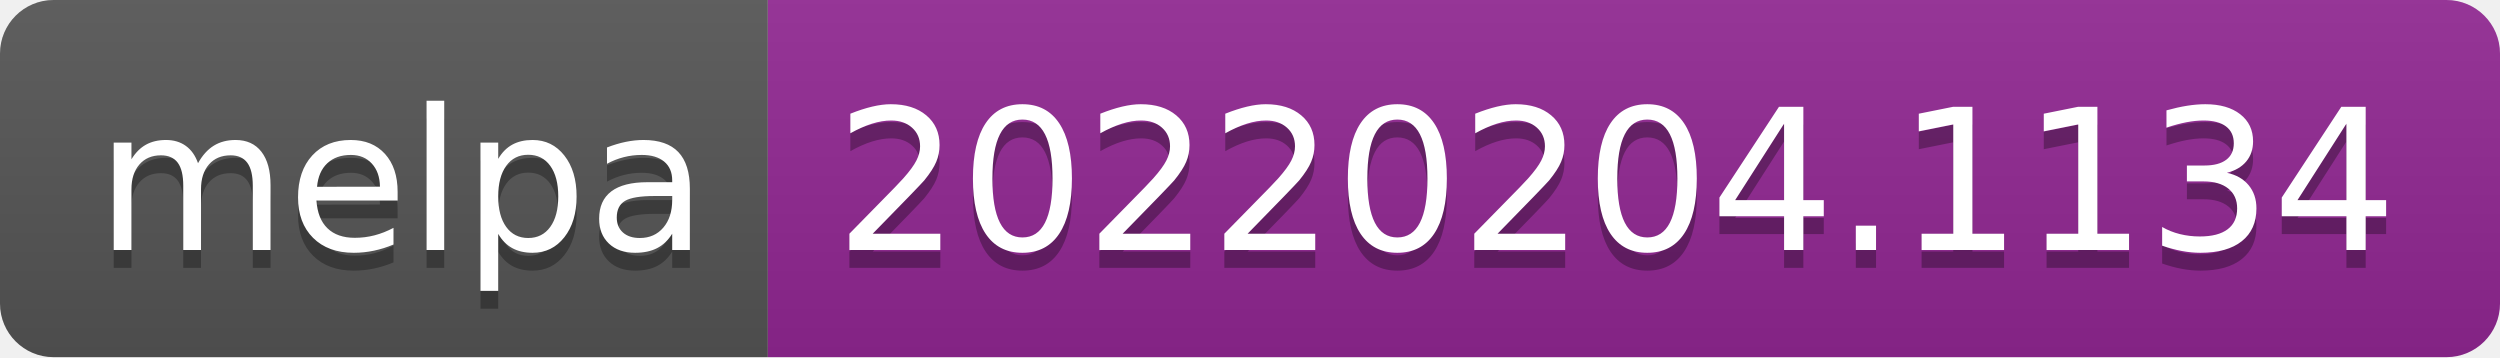
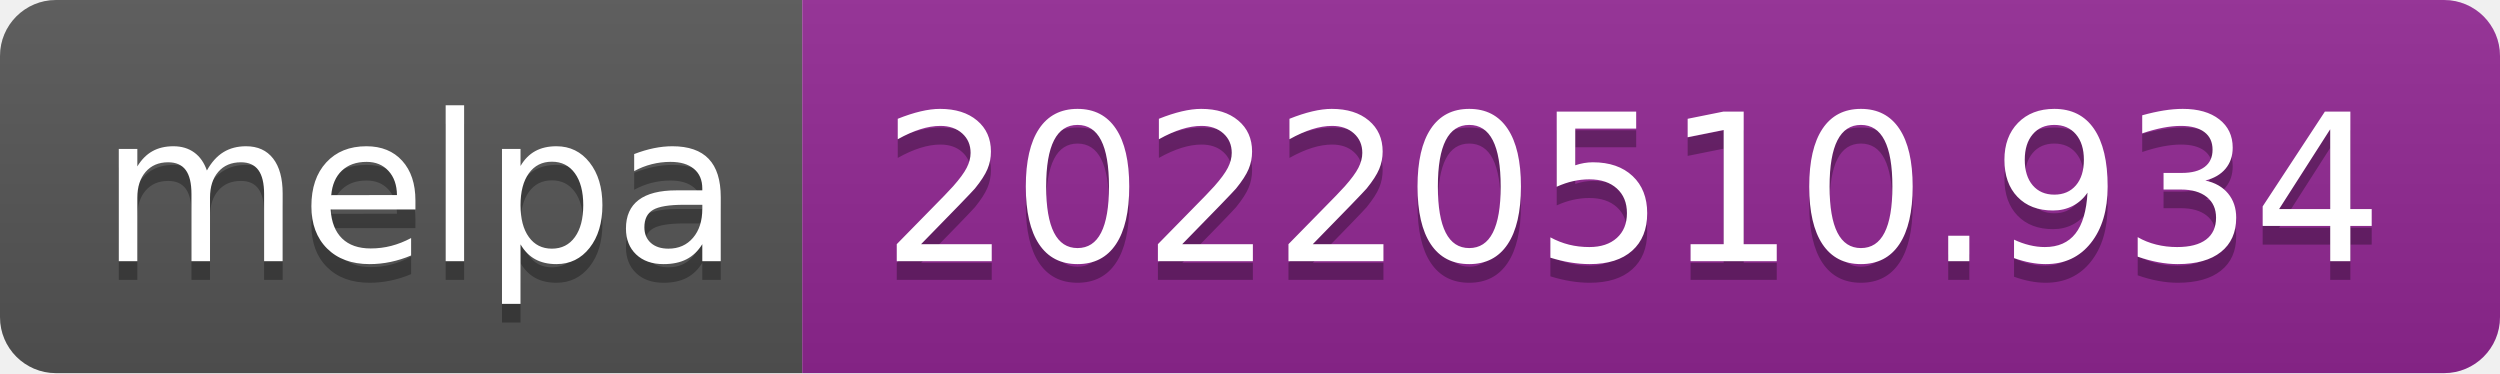
- <svg xmlns="http://www.w3.org/2000/svg" width="140" height="20" role="img" aria-label="melpa: 20220204.1134">
+ <svg xmlns="http://www.w3.org/2000/svg" width="134" height="20" role="img" aria-label="melpa: 20220510.934">
  <linearGradient id="s" x2="0" y2="100%">
    <stop offset="0" stop-color="#bbb" stop-opacity=".1" />
    <stop offset="1" stop-opacity=".1" />
  </linearGradient>
  <clipPath id="r">
-     <rect width="140" height="20" rx="3" fill="#fff" />
+     <rect width="134" height="20" rx="3" fill="#fff" />
  </clipPath>
  <g clip-path="url(#r)">
    <rect width="43" height="20" fill="#555" />
-     <rect x="43" width="97" height="20" fill="#922793" />
-     <rect width="140" height="20" fill="url(#s)" />
+     <rect x="43" width="91" height="20" fill="#922793" />
+     <rect width="134" height="20" fill="url(#s)" />
  </g>
  <g fill="#fff" text-anchor="middle" font-family="Verdana,Geneva,DejaVu Sans,sans-serif" text-rendering="geometricPrecision" font-size="110">
    <text aria-hidden="true" x="225" y="150" fill="#010101" fill-opacity=".3" transform="scale(.1)" textLength="330">melpa</text>
    <text x="225" y="140" transform="scale(.1)" fill="#fff" textLength="330">melpa</text>
-     <text aria-hidden="true" x="905" y="150" fill="#010101" fill-opacity=".3" transform="scale(.1)" textLength="870">20220204.1134</text>
-     <text x="905" y="140" transform="scale(.1)" fill="#fff" textLength="870">20220204.1134</text>
+     <text aria-hidden="true" x="875" y="150" fill="#010101" fill-opacity=".3" transform="scale(.1)" textLength="810">20220510.934</text>
+     <text x="875" y="140" transform="scale(.1)" fill="#fff" textLength="810">20220510.934</text>
  </g>
</svg>
